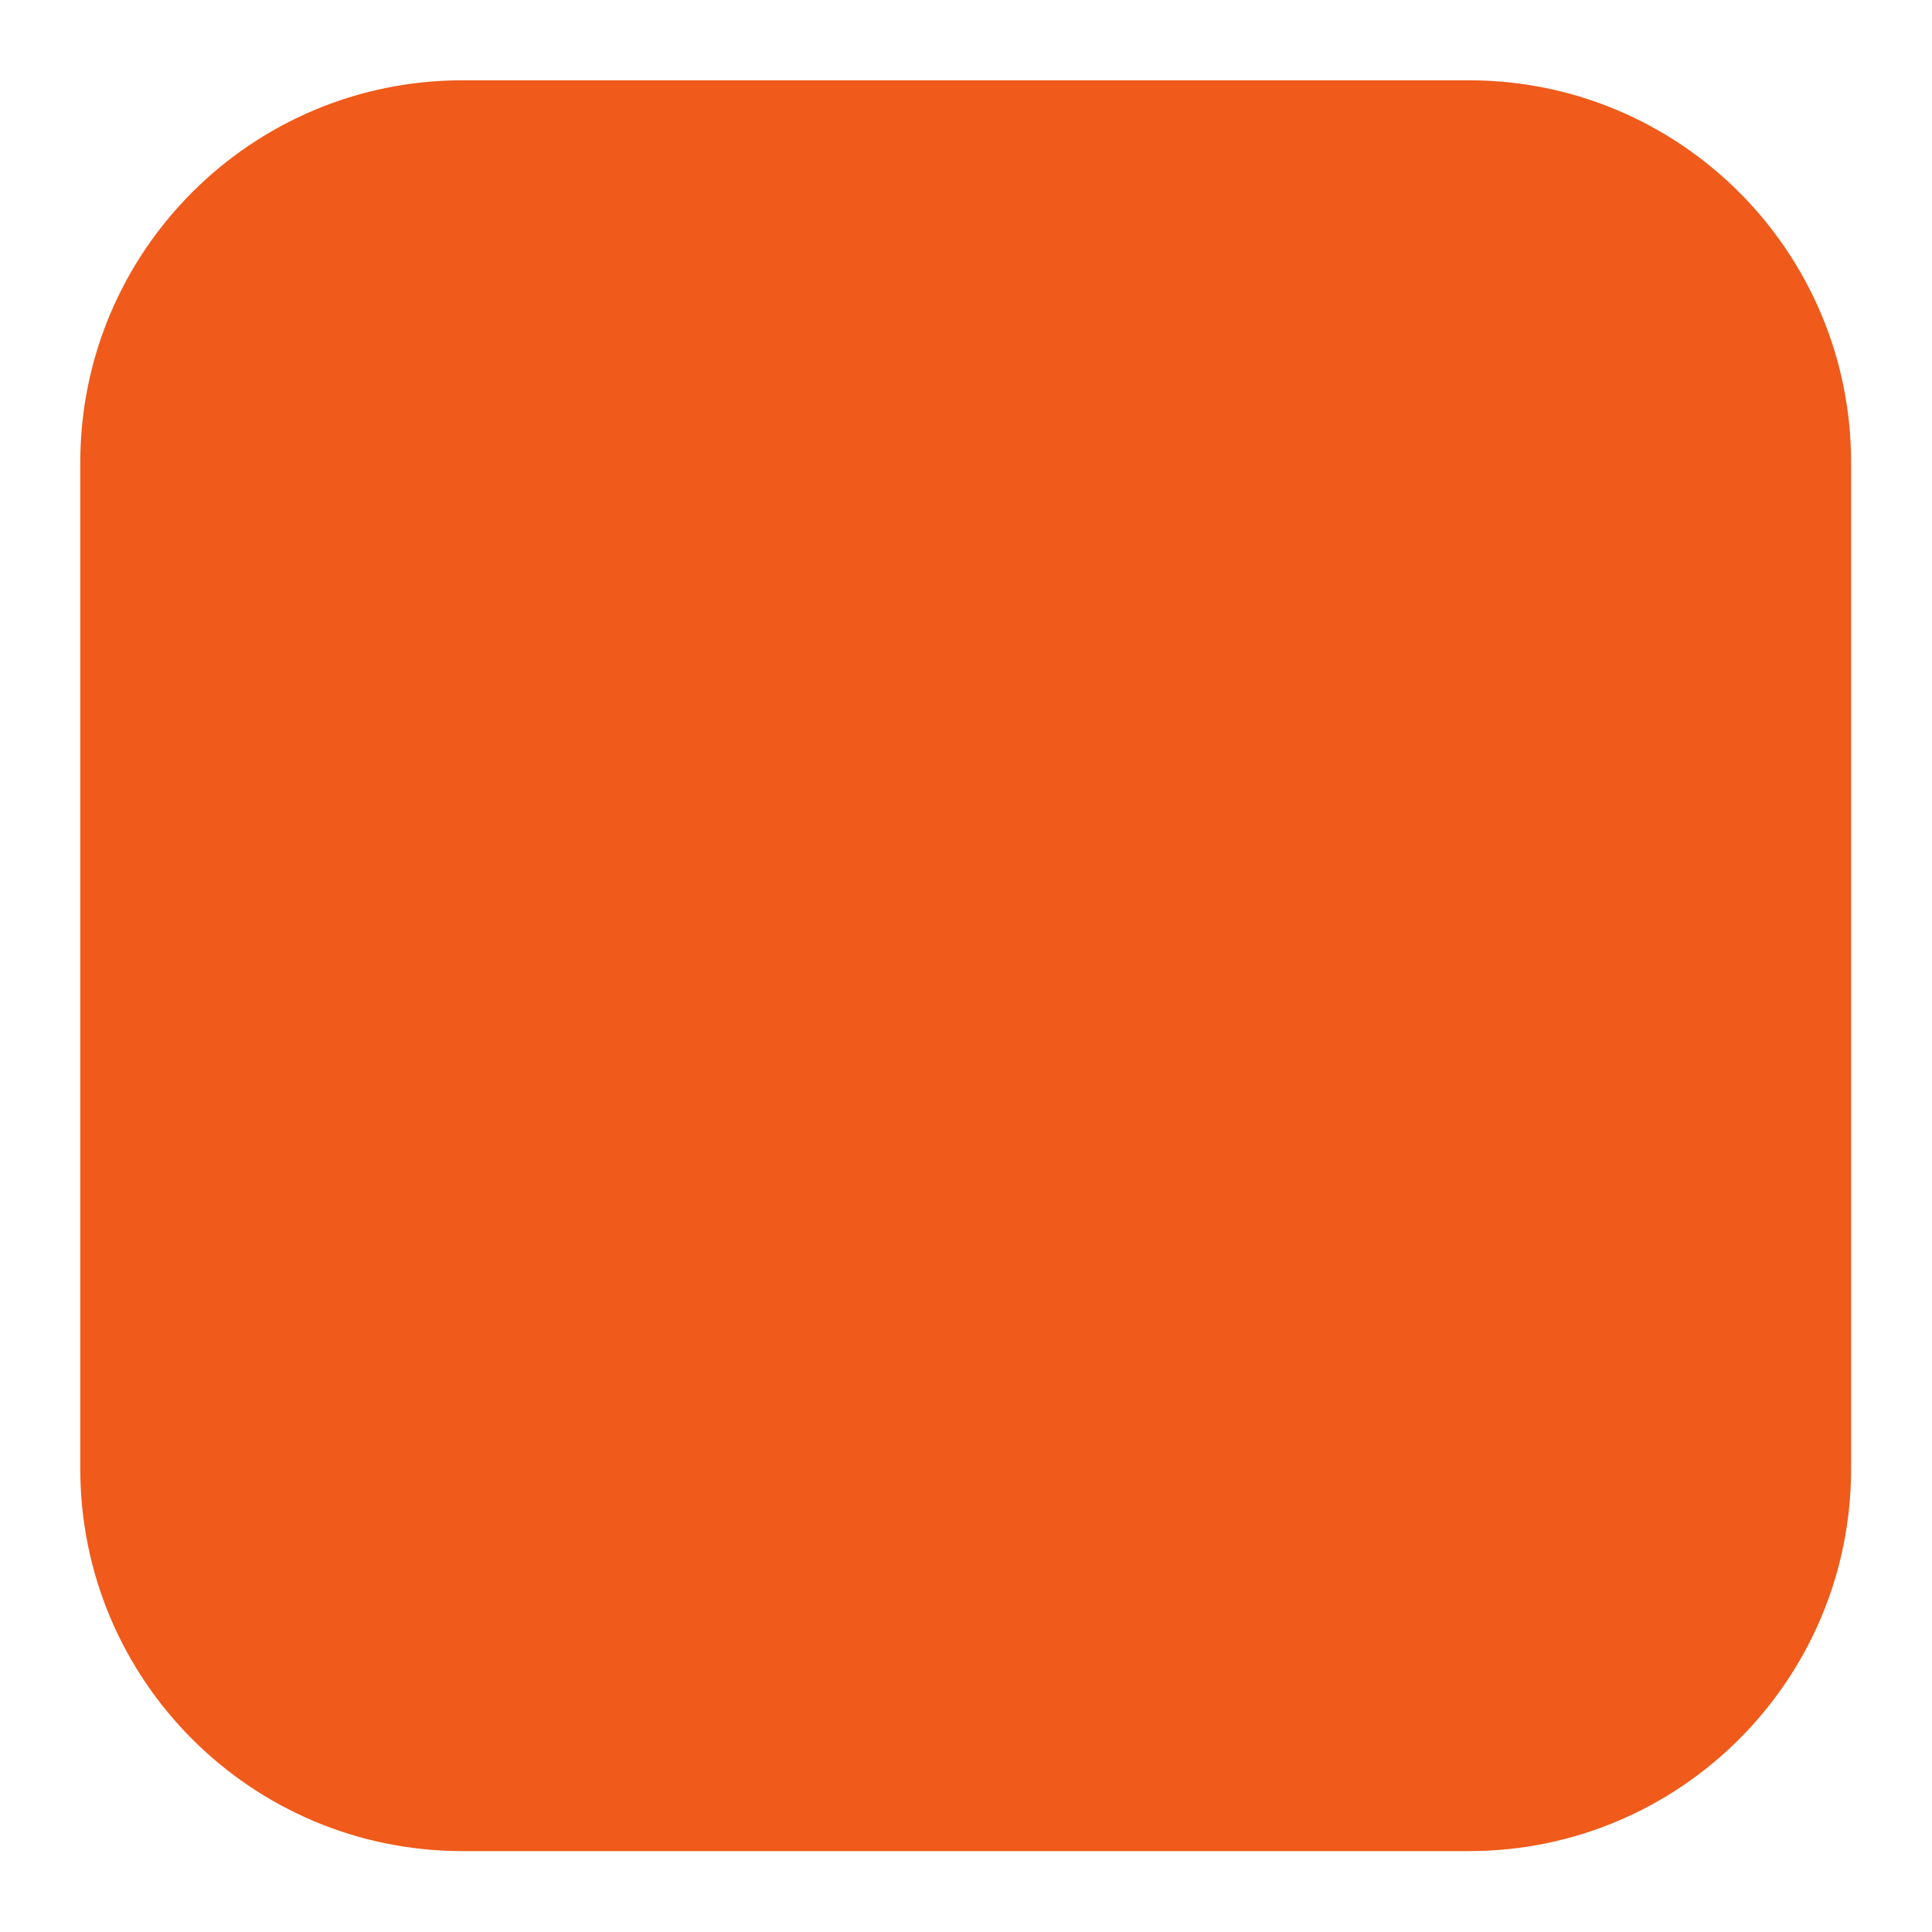
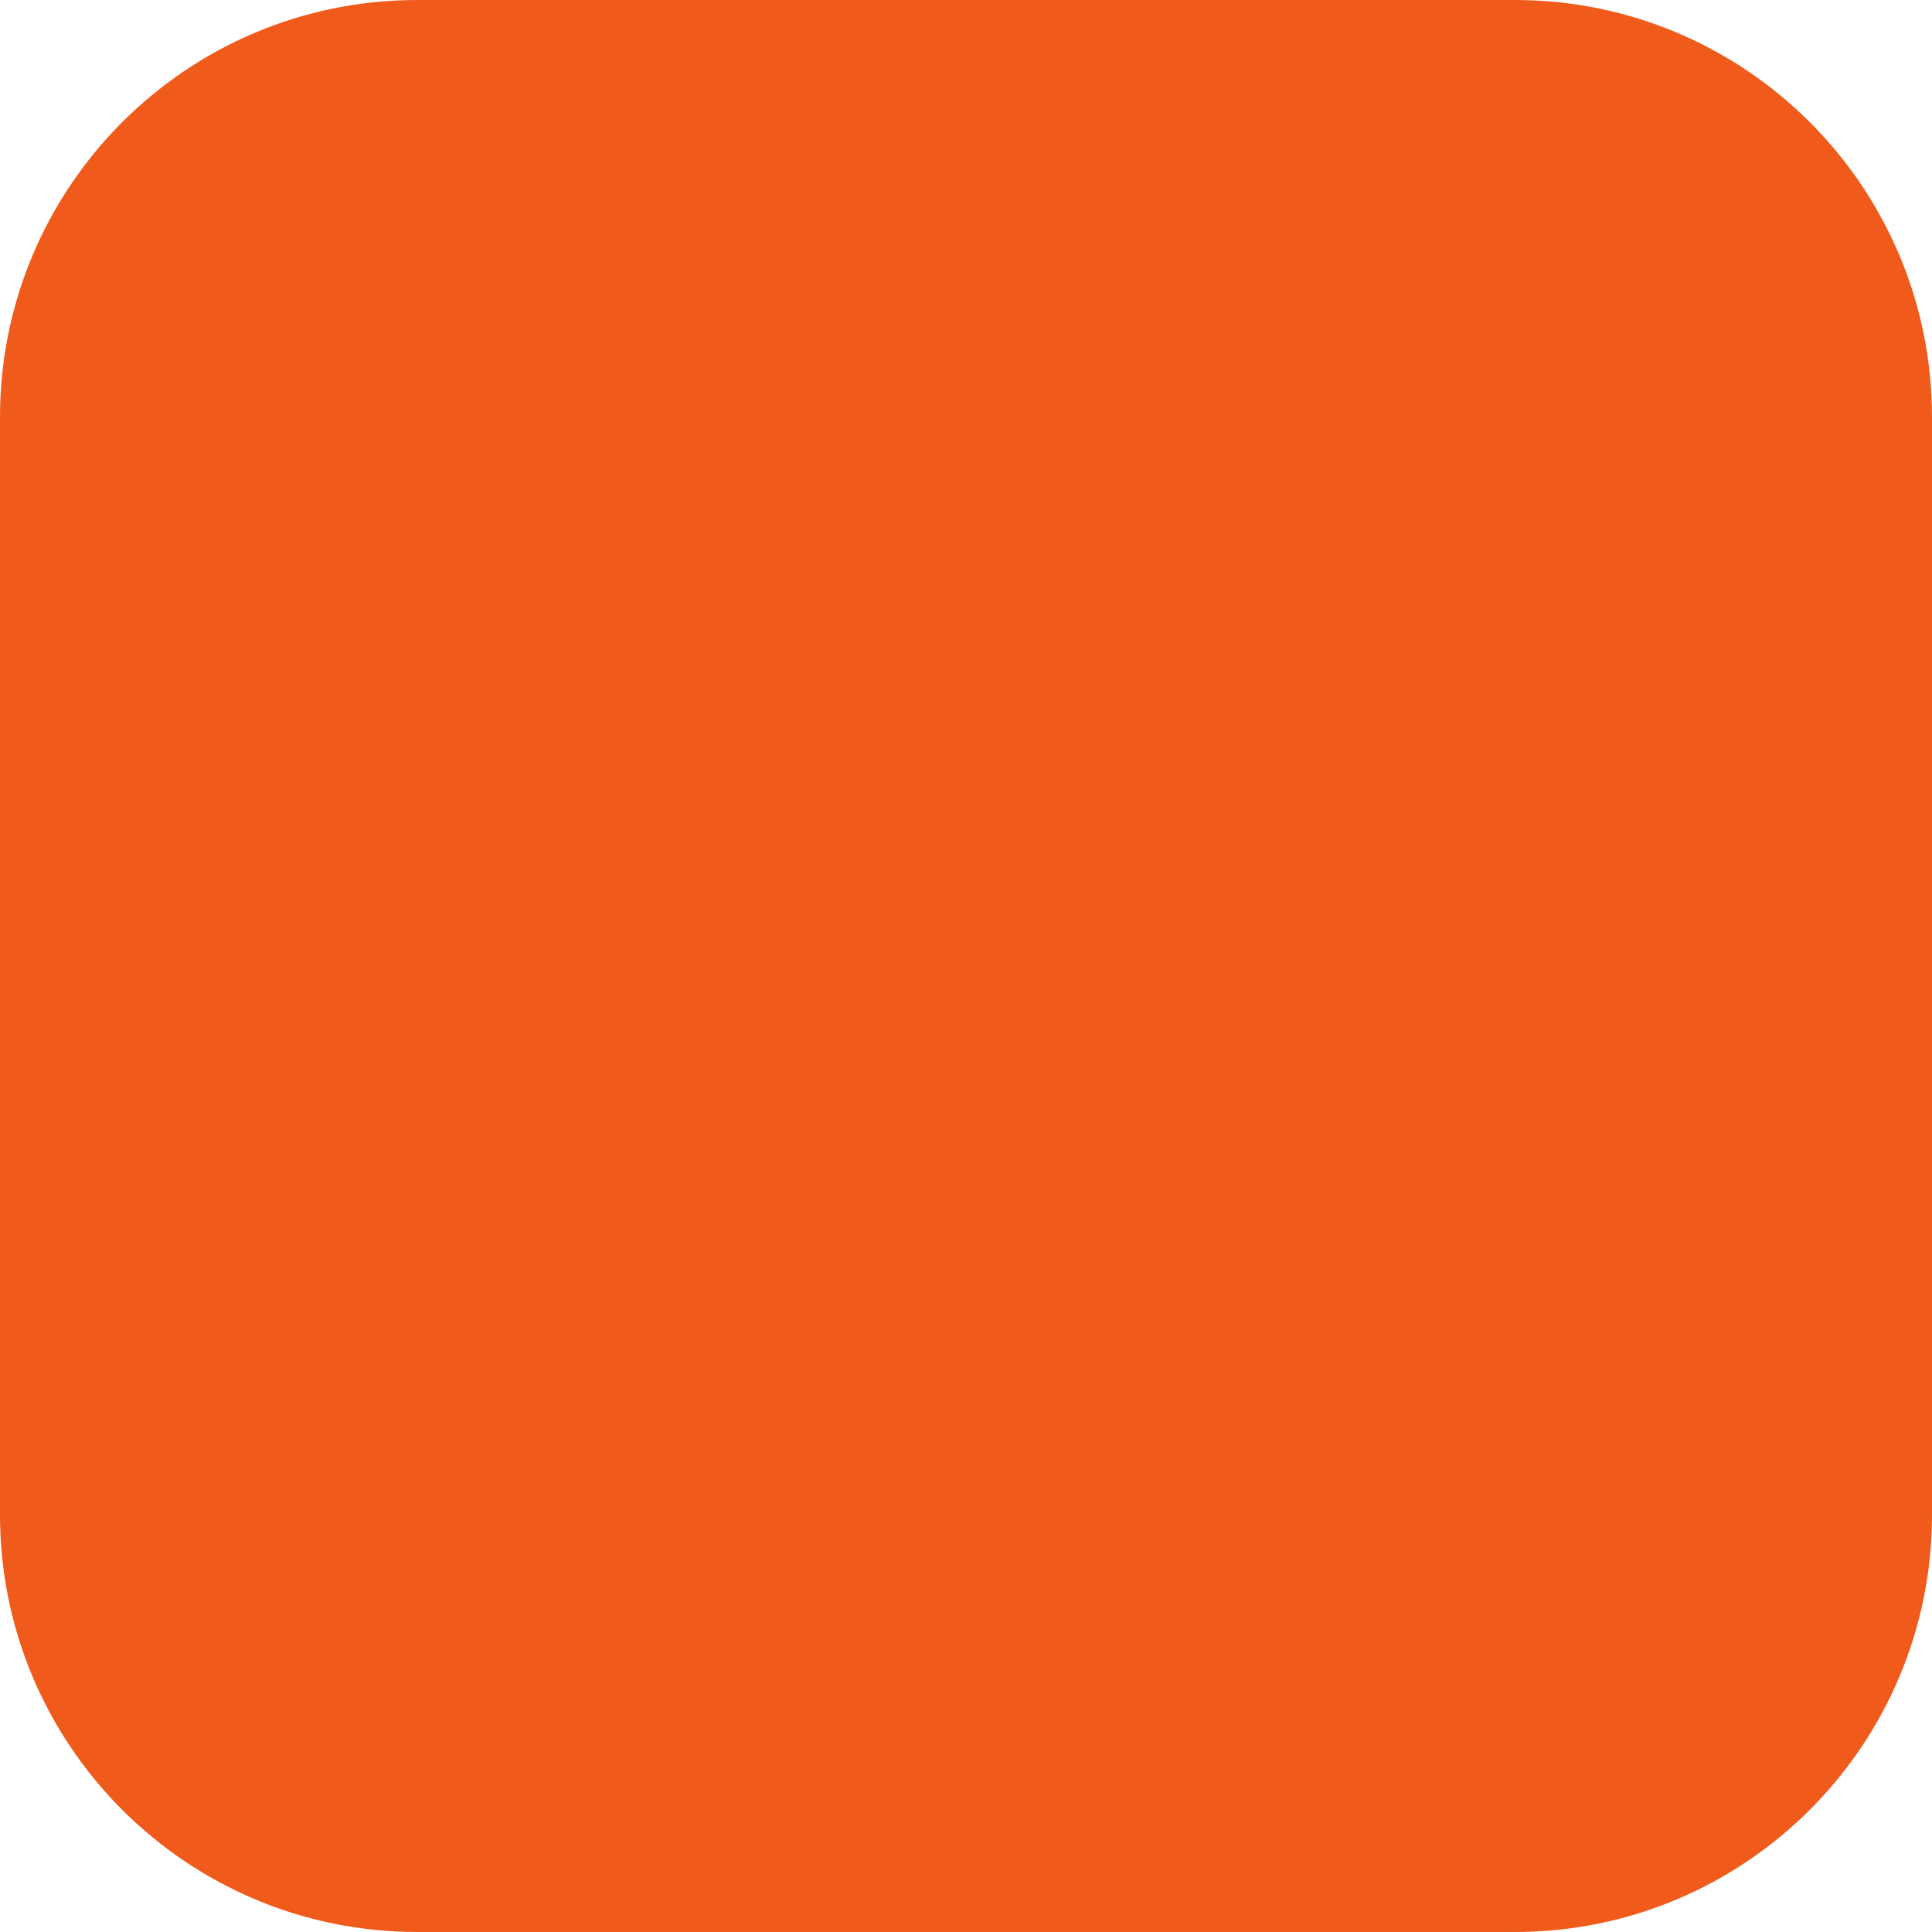
<svg xmlns="http://www.w3.org/2000/svg" viewBox="0 0 32 32" width="32" height="32">
-   <rect x="1.33" y="1.33" width="29.33" height="29.33" rx="6.33" fill="#F05A1A" />
+   <rect x="0.00" y="0.00" width="32.00" height="32.00" rx="6.91" fill="#F05A1A" />
</svg>
